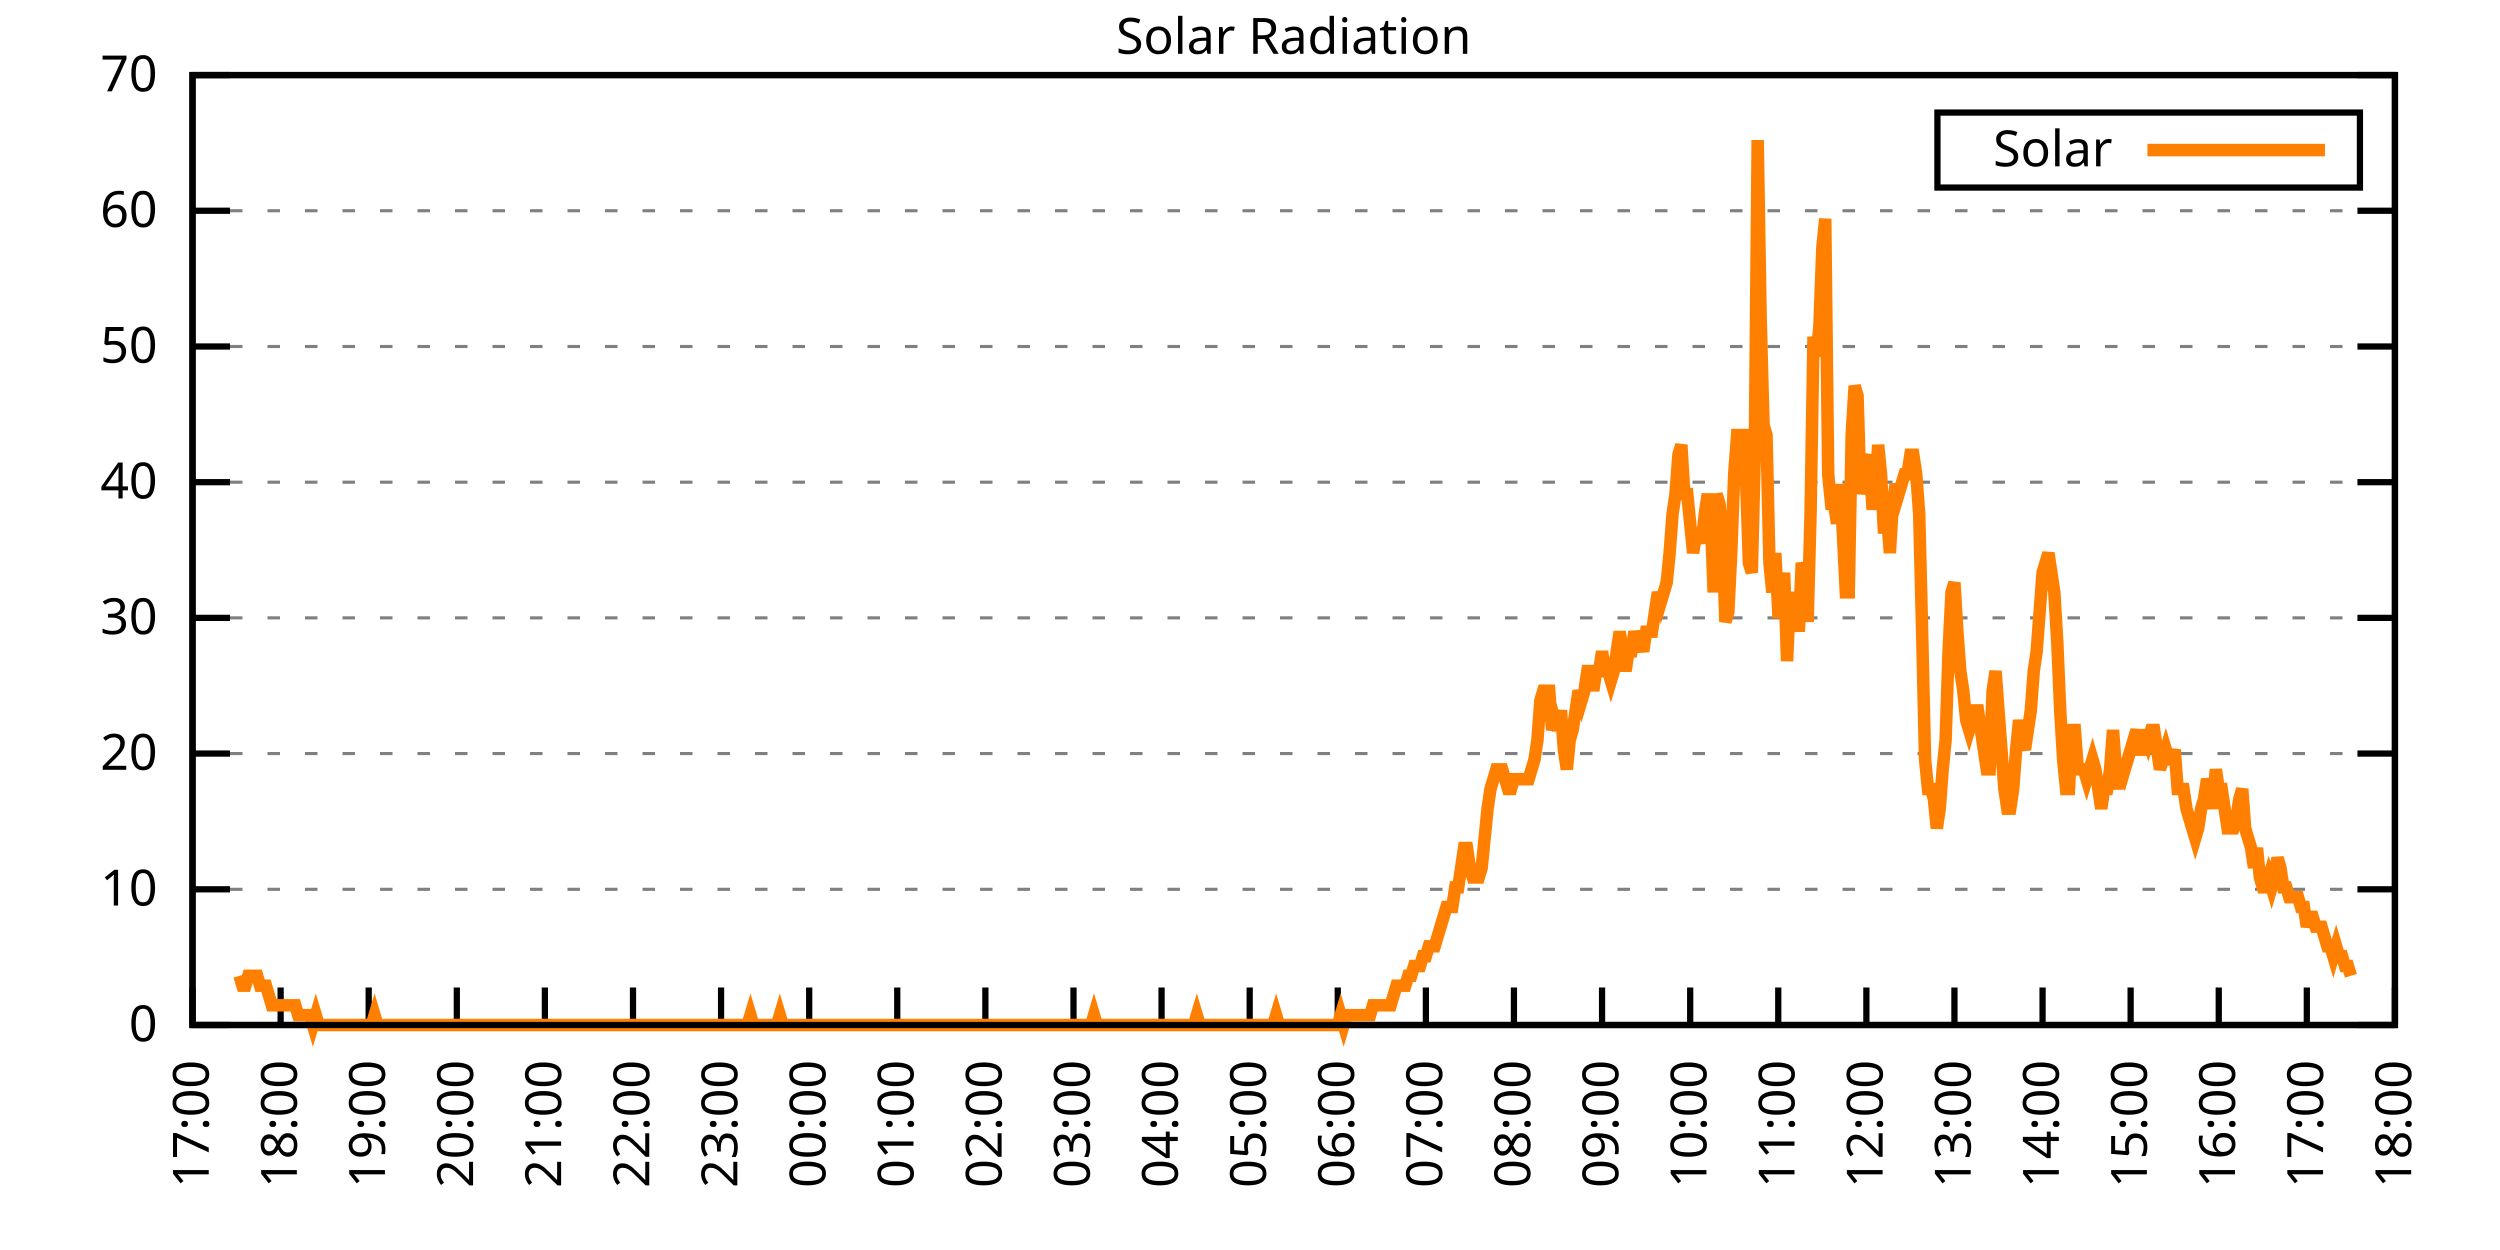
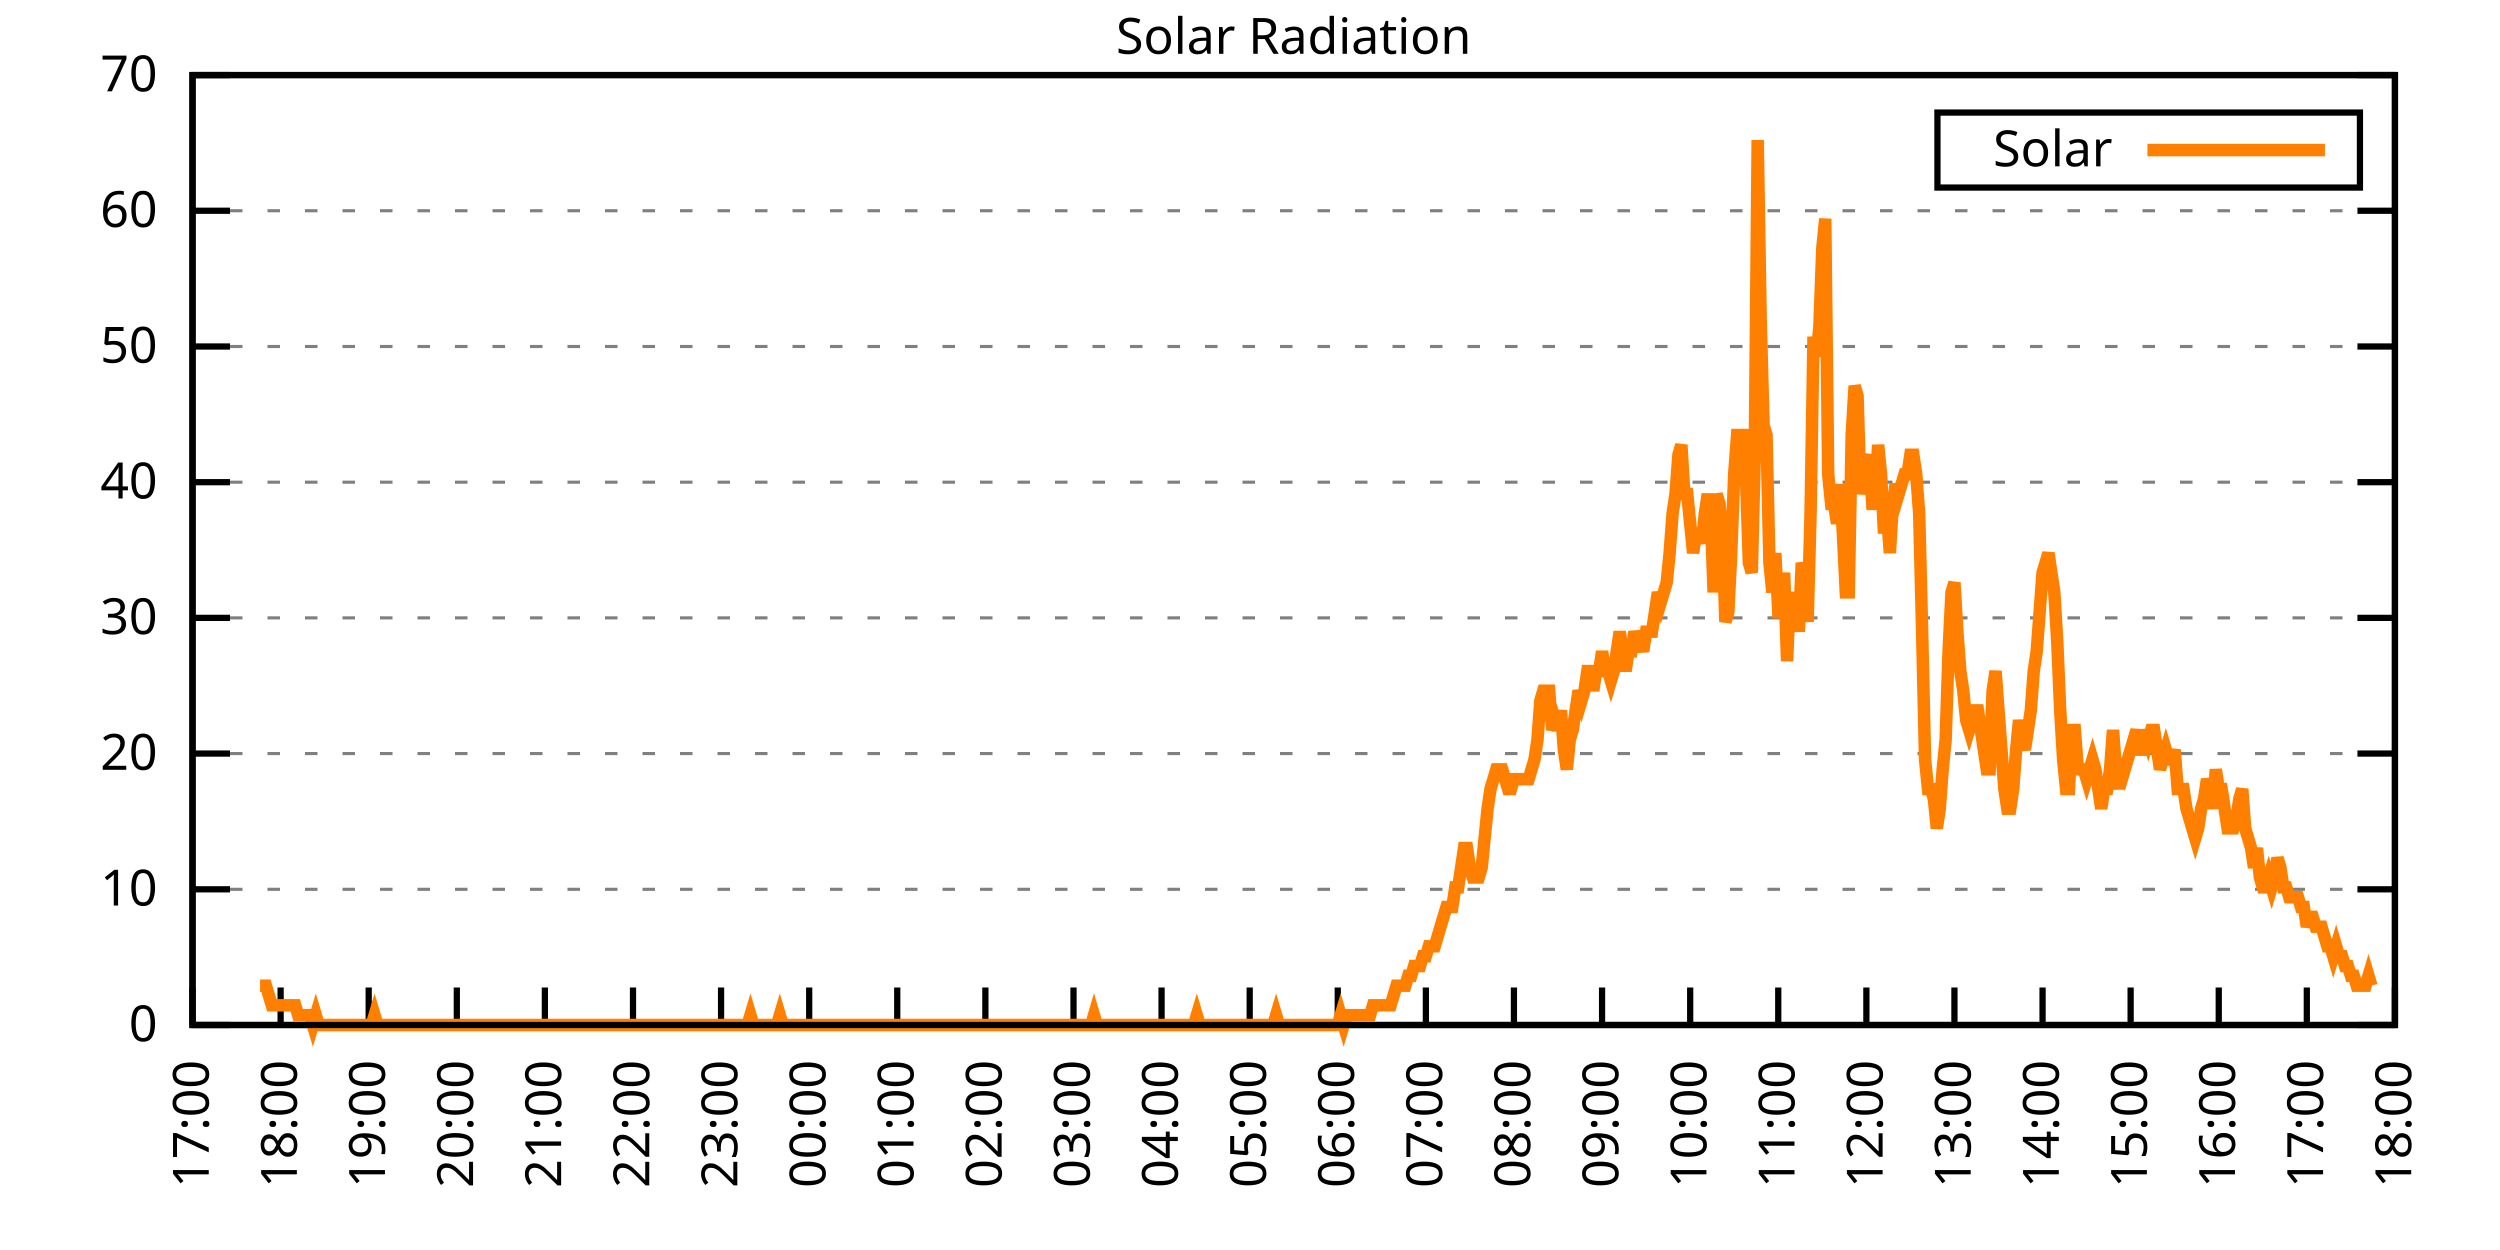
<svg xmlns="http://www.w3.org/2000/svg" xmlns:xlink="http://www.w3.org/1999/xlink" width="400" height="200" viewBox="0 0 400 200">
  <g id="gnuplot_canvas">
    <rect x="0" y="0" width="400" height="200" fill="none" />
    <defs>
      <circle id="gpDot" r="0.5" stroke-width="0.5" stroke="currentColor" />
      <path id="gpPt0" stroke-width="0.333" stroke="currentColor" d="M-1,0 h2 M0,-1 v2" />
      <path id="gpPt1" stroke-width="0.333" stroke="currentColor" d="M-1,-1 L1,1 M1,-1 L-1,1" />
      <path id="gpPt2" stroke-width="0.333" stroke="currentColor" d="M-1,0 L1,0 M0,-1 L0,1 M-1,-1 L1,1 M-1,1 L1,-1" />
      <rect id="gpPt3" stroke-width="0.333" stroke="currentColor" x="-1" y="-1" width="2" height="2" />
      <rect id="gpPt4" stroke-width="0.333" stroke="currentColor" fill="currentColor" x="-1" y="-1" width="2" height="2" />
      <circle id="gpPt5" stroke-width="0.333" stroke="currentColor" cx="0" cy="0" r="1" />
      <use xlink:href="#gpPt5" id="gpPt6" fill="currentColor" stroke="none" />
      <path id="gpPt7" stroke-width="0.333" stroke="currentColor" d="M0,-1.33 L-1.33,0.67 L1.33,0.67 z" />
      <use xlink:href="#gpPt7" id="gpPt8" fill="currentColor" stroke="none" />
      <use xlink:href="#gpPt7" id="gpPt9" stroke="currentColor" transform="rotate(180)" />
      <use xlink:href="#gpPt9" id="gpPt10" fill="currentColor" stroke="none" />
      <use xlink:href="#gpPt3" id="gpPt11" stroke="currentColor" transform="rotate(45)" />
      <use xlink:href="#gpPt11" id="gpPt12" fill="currentColor" stroke="none" />
      <path id="gpPt13" stroke-width="0.333" stroke="currentColor" d="M0,1.330 L1.265,0.411 L0.782,-1.067 L-0.782,-1.076 L-1.265,0.411 z" />
      <use xlink:href="#gpPt13" id="gpPt14" fill="currentColor" stroke="none" />
      <filter id="textbox" filterUnits="objectBoundingBox" x="0" y="0" height="1" width="1">
        <feFlood flood-color="white" flood-opacity="1" result="bgnd" />
        <feComposite in="SourceGraphic" in2="bgnd" operator="atop" />
      </filter>
      <filter id="greybox" filterUnits="objectBoundingBox" x="0" y="0" height="1" width="1">
        <feFlood flood-color="lightgrey" flood-opacity="1" result="grey" />
        <feComposite in="SourceGraphic" in2="grey" operator="atop" />
      </filter>
    </defs>
    <g fill="none" color="white" stroke="currentColor" stroke-width="1.00" stroke-linecap="butt" stroke-linejoin="miter">
</g>
    <g fill="none" color="black" stroke="currentColor" stroke-width="1.00" stroke-linecap="butt" stroke-linejoin="miter">
      <g stroke="none" shape-rendering="crispEdges">
        <polygon fill="rgb(255, 255, 255)" points="30.80,164.00 383.18,164.00 383.18,12.02 30.80,12.02 " />
      </g>
    </g>
    <g fill="none" color="black" stroke="currentColor" stroke-width="1.00" stroke-linecap="butt" stroke-linejoin="miter">
</g>
    <g fill="none" color="black" stroke="black" stroke-width="0.50" stroke-linecap="butt" stroke-linejoin="miter">
</g>
    <g fill="none" color="gray" stroke="currentColor" stroke-width="0.50" stroke-linecap="butt" stroke-linejoin="miter">
      <path stroke="gray" stroke-dasharray="2,4" class="gridline" d="M30.80,164.00 L383.19,164.00  " />
    </g>
    <g fill="none" color="gray" stroke="gray" stroke-width="1.00" stroke-linecap="butt" stroke-linejoin="miter">
</g>
    <g fill="none" color="black" stroke="currentColor" stroke-width="1.00" stroke-linecap="butt" stroke-linejoin="miter">
      <path stroke="black" d="M30.80,164.00 L36.80,164.00 M383.19,164.00 L377.19,164.00  " />
      <g transform="translate(25.20,166.60)" stroke="none" fill="black" font-family="Sans" font-size="8.00" text-anchor="end">
        <text>
          <tspan font-family="Sans"> 0</tspan>
        </text>
      </g>
    </g>
    <g fill="none" color="black" stroke="currentColor" stroke-width="1.00" stroke-linecap="butt" stroke-linejoin="miter">
</g>
    <g fill="none" color="black" stroke="black" stroke-width="0.50" stroke-linecap="butt" stroke-linejoin="miter">
</g>
    <g fill="none" color="gray" stroke="currentColor" stroke-width="0.50" stroke-linecap="butt" stroke-linejoin="miter">
      <path stroke="gray" stroke-dasharray="2,4" class="gridline" d="M30.80,142.29 L383.19,142.29  " />
    </g>
    <g fill="none" color="gray" stroke="gray" stroke-width="1.00" stroke-linecap="butt" stroke-linejoin="miter">
</g>
    <g fill="none" color="black" stroke="currentColor" stroke-width="1.00" stroke-linecap="butt" stroke-linejoin="miter">
      <path stroke="black" d="M30.80,142.29 L36.80,142.29 M383.19,142.29 L377.19,142.29  " />
      <g transform="translate(25.20,144.89)" stroke="none" fill="black" font-family="Sans" font-size="8.00" text-anchor="end">
        <text>
          <tspan font-family="Sans"> 10</tspan>
        </text>
      </g>
    </g>
    <g fill="none" color="black" stroke="currentColor" stroke-width="1.00" stroke-linecap="butt" stroke-linejoin="miter">
</g>
    <g fill="none" color="black" stroke="black" stroke-width="0.50" stroke-linecap="butt" stroke-linejoin="miter">
</g>
    <g fill="none" color="gray" stroke="currentColor" stroke-width="0.50" stroke-linecap="butt" stroke-linejoin="miter">
      <path stroke="gray" stroke-dasharray="2,4" class="gridline" d="M30.80,120.57 L383.19,120.57  " />
    </g>
    <g fill="none" color="gray" stroke="gray" stroke-width="1.00" stroke-linecap="butt" stroke-linejoin="miter">
</g>
    <g fill="none" color="black" stroke="currentColor" stroke-width="1.00" stroke-linecap="butt" stroke-linejoin="miter">
      <path stroke="black" d="M30.80,120.57 L36.80,120.57 M383.19,120.57 L377.19,120.57  " />
      <g transform="translate(25.20,123.17)" stroke="none" fill="black" font-family="Sans" font-size="8.00" text-anchor="end">
        <text>
          <tspan font-family="Sans"> 20</tspan>
        </text>
      </g>
    </g>
    <g fill="none" color="black" stroke="currentColor" stroke-width="1.00" stroke-linecap="butt" stroke-linejoin="miter">
</g>
    <g fill="none" color="black" stroke="black" stroke-width="0.50" stroke-linecap="butt" stroke-linejoin="miter">
</g>
    <g fill="none" color="gray" stroke="currentColor" stroke-width="0.50" stroke-linecap="butt" stroke-linejoin="miter">
      <path stroke="gray" stroke-dasharray="2,4" class="gridline" d="M30.80,98.86 L383.19,98.86  " />
    </g>
    <g fill="none" color="gray" stroke="gray" stroke-width="1.00" stroke-linecap="butt" stroke-linejoin="miter">
</g>
    <g fill="none" color="black" stroke="currentColor" stroke-width="1.00" stroke-linecap="butt" stroke-linejoin="miter">
      <path stroke="black" d="M30.80,98.86 L36.80,98.86 M383.19,98.86 L377.19,98.86  " />
      <g transform="translate(25.20,101.46)" stroke="none" fill="black" font-family="Sans" font-size="8.00" text-anchor="end">
        <text>
          <tspan font-family="Sans"> 30</tspan>
        </text>
      </g>
    </g>
    <g fill="none" color="black" stroke="currentColor" stroke-width="1.00" stroke-linecap="butt" stroke-linejoin="miter">
</g>
    <g fill="none" color="black" stroke="black" stroke-width="0.50" stroke-linecap="butt" stroke-linejoin="miter">
</g>
    <g fill="none" color="gray" stroke="currentColor" stroke-width="0.50" stroke-linecap="butt" stroke-linejoin="miter">
      <path stroke="gray" stroke-dasharray="2,4" class="gridline" d="M30.80,77.15 L383.19,77.15  " />
    </g>
    <g fill="none" color="gray" stroke="gray" stroke-width="1.00" stroke-linecap="butt" stroke-linejoin="miter">
</g>
    <g fill="none" color="black" stroke="currentColor" stroke-width="1.00" stroke-linecap="butt" stroke-linejoin="miter">
      <path stroke="black" d="M30.80,77.15 L36.80,77.15 M383.19,77.15 L377.19,77.15  " />
      <g transform="translate(25.20,79.75)" stroke="none" fill="black" font-family="Sans" font-size="8.00" text-anchor="end">
        <text>
          <tspan font-family="Sans"> 40</tspan>
        </text>
      </g>
    </g>
    <g fill="none" color="black" stroke="currentColor" stroke-width="1.00" stroke-linecap="butt" stroke-linejoin="miter">
</g>
    <g fill="none" color="black" stroke="black" stroke-width="0.50" stroke-linecap="butt" stroke-linejoin="miter">
</g>
    <g fill="none" color="gray" stroke="currentColor" stroke-width="0.50" stroke-linecap="butt" stroke-linejoin="miter">
      <path stroke="gray" stroke-dasharray="2,4" class="gridline" d="M30.80,55.44 L383.19,55.44  " />
    </g>
    <g fill="none" color="gray" stroke="gray" stroke-width="1.00" stroke-linecap="butt" stroke-linejoin="miter">
</g>
    <g fill="none" color="black" stroke="currentColor" stroke-width="1.00" stroke-linecap="butt" stroke-linejoin="miter">
      <path stroke="black" d="M30.80,55.44 L36.80,55.44 M383.19,55.44 L377.19,55.44  " />
      <g transform="translate(25.20,58.04)" stroke="none" fill="black" font-family="Sans" font-size="8.00" text-anchor="end">
        <text>
          <tspan font-family="Sans"> 50</tspan>
        </text>
      </g>
    </g>
    <g fill="none" color="black" stroke="currentColor" stroke-width="1.00" stroke-linecap="butt" stroke-linejoin="miter">
</g>
    <g fill="none" color="black" stroke="black" stroke-width="0.50" stroke-linecap="butt" stroke-linejoin="miter">
</g>
    <g fill="none" color="gray" stroke="currentColor" stroke-width="0.50" stroke-linecap="butt" stroke-linejoin="miter">
      <path stroke="gray" stroke-dasharray="2,4" class="gridline" d="M30.80,33.72 L383.19,33.72  " />
    </g>
    <g fill="none" color="gray" stroke="gray" stroke-width="1.00" stroke-linecap="butt" stroke-linejoin="miter">
</g>
    <g fill="none" color="black" stroke="currentColor" stroke-width="1.00" stroke-linecap="butt" stroke-linejoin="miter">
      <path stroke="black" d="M30.80,33.72 L36.80,33.72 M383.19,33.72 L377.19,33.72  " />
      <g transform="translate(25.20,36.32)" stroke="none" fill="black" font-family="Sans" font-size="8.00" text-anchor="end">
        <text>
          <tspan font-family="Sans"> 60</tspan>
        </text>
      </g>
    </g>
    <g fill="none" color="black" stroke="currentColor" stroke-width="1.00" stroke-linecap="butt" stroke-linejoin="miter">
</g>
    <g fill="none" color="black" stroke="black" stroke-width="0.50" stroke-linecap="butt" stroke-linejoin="miter">
</g>
    <g fill="none" color="gray" stroke="currentColor" stroke-width="0.50" stroke-linecap="butt" stroke-linejoin="miter">
      <path stroke="gray" stroke-dasharray="2,4" class="gridline" d="M30.80,12.01 L383.19,12.01  " />
    </g>
    <g fill="none" color="gray" stroke="gray" stroke-width="1.00" stroke-linecap="butt" stroke-linejoin="miter">
</g>
    <g fill="none" color="black" stroke="currentColor" stroke-width="1.00" stroke-linecap="butt" stroke-linejoin="miter">
      <path stroke="black" d="M30.80,12.01 L36.80,12.01 M383.19,12.01 L377.19,12.01  " />
      <g transform="translate(25.20,14.61)" stroke="none" fill="black" font-family="Sans" font-size="8.00" text-anchor="end">
        <text>
          <tspan font-family="Sans"> 70</tspan>
        </text>
      </g>
    </g>
    <g fill="none" color="black" stroke="currentColor" stroke-width="1.00" stroke-linecap="butt" stroke-linejoin="miter">
      <path stroke="black" d="M30.80,164.00 L30.80,158.00  " />
      <g transform="translate(33.40,169.60) rotate(270.00)" stroke="none" fill="black" font-family="Sans" font-size="8.00" text-anchor="end">
        <text>
          <tspan font-family="Sans">17:00</tspan>
        </text>
      </g>
    </g>
    <g fill="none" color="black" stroke="currentColor" stroke-width="1.00" stroke-linecap="butt" stroke-linejoin="miter">
      <path stroke="black" d="M44.90,164.00 L44.90,158.00  " />
      <g transform="translate(47.50,169.60) rotate(270.00)" stroke="none" fill="black" font-family="Sans" font-size="8.00" text-anchor="end">
        <text>
          <tspan font-family="Sans">18:00</tspan>
        </text>
      </g>
    </g>
    <g fill="none" color="black" stroke="currentColor" stroke-width="1.00" stroke-linecap="butt" stroke-linejoin="miter">
      <path stroke="black" d="M58.99,164.00 L58.99,158.00  " />
      <g transform="translate(61.59,169.60) rotate(270.00)" stroke="none" fill="black" font-family="Sans" font-size="8.00" text-anchor="end">
        <text>
          <tspan font-family="Sans">19:00</tspan>
        </text>
      </g>
    </g>
    <g fill="none" color="black" stroke="currentColor" stroke-width="1.00" stroke-linecap="butt" stroke-linejoin="miter">
      <path stroke="black" d="M73.09,164.00 L73.09,158.00  " />
      <g transform="translate(75.69,169.60) rotate(270.00)" stroke="none" fill="black" font-family="Sans" font-size="8.00" text-anchor="end">
        <text>
          <tspan font-family="Sans">20:00</tspan>
        </text>
      </g>
    </g>
    <g fill="none" color="black" stroke="currentColor" stroke-width="1.00" stroke-linecap="butt" stroke-linejoin="miter">
      <path stroke="black" d="M87.18,164.00 L87.18,158.00  " />
      <g transform="translate(89.78,169.60) rotate(270.00)" stroke="none" fill="black" font-family="Sans" font-size="8.00" text-anchor="end">
        <text>
          <tspan font-family="Sans">21:00</tspan>
        </text>
      </g>
    </g>
    <g fill="none" color="black" stroke="currentColor" stroke-width="1.00" stroke-linecap="butt" stroke-linejoin="miter">
      <path stroke="black" d="M101.28,164.00 L101.28,158.00  " />
      <g transform="translate(103.88,169.60) rotate(270.00)" stroke="none" fill="black" font-family="Sans" font-size="8.00" text-anchor="end">
        <text>
          <tspan font-family="Sans">22:00</tspan>
        </text>
      </g>
    </g>
    <g fill="none" color="black" stroke="currentColor" stroke-width="1.00" stroke-linecap="butt" stroke-linejoin="miter">
      <path stroke="black" d="M115.37,164.00 L115.37,158.00  " />
      <g transform="translate(117.97,169.60) rotate(270.00)" stroke="none" fill="black" font-family="Sans" font-size="8.00" text-anchor="end">
        <text>
          <tspan font-family="Sans">23:00</tspan>
        </text>
      </g>
    </g>
    <g fill="none" color="black" stroke="currentColor" stroke-width="1.00" stroke-linecap="butt" stroke-linejoin="miter">
      <path stroke="black" d="M129.47,164.00 L129.47,158.00  " />
      <g transform="translate(132.07,169.60) rotate(270.00)" stroke="none" fill="black" font-family="Sans" font-size="8.00" text-anchor="end">
        <text>
          <tspan font-family="Sans">00:00</tspan>
        </text>
      </g>
    </g>
    <g fill="none" color="black" stroke="currentColor" stroke-width="1.00" stroke-linecap="butt" stroke-linejoin="miter">
      <path stroke="black" d="M143.56,164.00 L143.56,158.00  " />
      <g transform="translate(146.16,169.60) rotate(270.00)" stroke="none" fill="black" font-family="Sans" font-size="8.00" text-anchor="end">
        <text>
          <tspan font-family="Sans">01:00</tspan>
        </text>
      </g>
    </g>
    <g fill="none" color="black" stroke="currentColor" stroke-width="1.00" stroke-linecap="butt" stroke-linejoin="miter">
      <path stroke="black" d="M157.66,164.00 L157.66,158.00  " />
      <g transform="translate(160.26,169.60) rotate(270.00)" stroke="none" fill="black" font-family="Sans" font-size="8.00" text-anchor="end">
        <text>
          <tspan font-family="Sans">02:00</tspan>
        </text>
      </g>
    </g>
    <g fill="none" color="black" stroke="currentColor" stroke-width="1.00" stroke-linecap="butt" stroke-linejoin="miter">
      <path stroke="black" d="M171.76,164.00 L171.76,158.00  " />
      <g transform="translate(174.36,169.60) rotate(270.00)" stroke="none" fill="black" font-family="Sans" font-size="8.00" text-anchor="end">
        <text>
          <tspan font-family="Sans">03:00</tspan>
        </text>
      </g>
    </g>
    <g fill="none" color="black" stroke="currentColor" stroke-width="1.00" stroke-linecap="butt" stroke-linejoin="miter">
      <path stroke="black" d="M185.85,164.00 L185.85,158.00  " />
      <g transform="translate(188.45,169.60) rotate(270.00)" stroke="none" fill="black" font-family="Sans" font-size="8.00" text-anchor="end">
        <text>
          <tspan font-family="Sans">04:00</tspan>
        </text>
      </g>
    </g>
    <g fill="none" color="black" stroke="currentColor" stroke-width="1.00" stroke-linecap="butt" stroke-linejoin="miter">
      <path stroke="black" d="M199.95,164.00 L199.95,158.00  " />
      <g transform="translate(202.55,169.60) rotate(270.00)" stroke="none" fill="black" font-family="Sans" font-size="8.00" text-anchor="end">
        <text>
          <tspan font-family="Sans">05:00</tspan>
        </text>
      </g>
    </g>
    <g fill="none" color="black" stroke="currentColor" stroke-width="1.00" stroke-linecap="butt" stroke-linejoin="miter">
      <path stroke="black" d="M214.04,164.00 L214.04,158.00  " />
      <g transform="translate(216.64,169.60) rotate(270.00)" stroke="none" fill="black" font-family="Sans" font-size="8.00" text-anchor="end">
        <text>
          <tspan font-family="Sans">06:00</tspan>
        </text>
      </g>
    </g>
    <g fill="none" color="black" stroke="currentColor" stroke-width="1.00" stroke-linecap="butt" stroke-linejoin="miter">
      <path stroke="black" d="M228.14,164.00 L228.14,158.00  " />
      <g transform="translate(230.74,169.60) rotate(270.00)" stroke="none" fill="black" font-family="Sans" font-size="8.00" text-anchor="end">
        <text>
          <tspan font-family="Sans">07:00</tspan>
        </text>
      </g>
    </g>
    <g fill="none" color="black" stroke="currentColor" stroke-width="1.00" stroke-linecap="butt" stroke-linejoin="miter">
      <path stroke="black" d="M242.23,164.00 L242.23,158.00  " />
      <g transform="translate(244.83,169.60) rotate(270.00)" stroke="none" fill="black" font-family="Sans" font-size="8.00" text-anchor="end">
        <text>
          <tspan font-family="Sans">08:00</tspan>
        </text>
      </g>
    </g>
    <g fill="none" color="black" stroke="currentColor" stroke-width="1.00" stroke-linecap="butt" stroke-linejoin="miter">
      <path stroke="black" d="M256.33,164.00 L256.33,158.00  " />
      <g transform="translate(258.93,169.60) rotate(270.00)" stroke="none" fill="black" font-family="Sans" font-size="8.00" text-anchor="end">
        <text>
          <tspan font-family="Sans">09:00</tspan>
        </text>
      </g>
    </g>
    <g fill="none" color="black" stroke="currentColor" stroke-width="1.00" stroke-linecap="butt" stroke-linejoin="miter">
      <path stroke="black" d="M270.43,164.00 L270.43,158.00  " />
      <g transform="translate(273.03,169.60) rotate(270.00)" stroke="none" fill="black" font-family="Sans" font-size="8.00" text-anchor="end">
        <text>
          <tspan font-family="Sans">10:00</tspan>
        </text>
      </g>
    </g>
    <g fill="none" color="black" stroke="currentColor" stroke-width="1.00" stroke-linecap="butt" stroke-linejoin="miter">
      <path stroke="black" d="M284.52,164.00 L284.52,158.00  " />
      <g transform="translate(287.12,169.60) rotate(270.00)" stroke="none" fill="black" font-family="Sans" font-size="8.00" text-anchor="end">
        <text>
          <tspan font-family="Sans">11:00</tspan>
        </text>
      </g>
    </g>
    <g fill="none" color="black" stroke="currentColor" stroke-width="1.00" stroke-linecap="butt" stroke-linejoin="miter">
      <path stroke="black" d="M298.62,164.00 L298.62,158.00  " />
      <g transform="translate(301.22,169.60) rotate(270.00)" stroke="none" fill="black" font-family="Sans" font-size="8.00" text-anchor="end">
        <text>
          <tspan font-family="Sans">12:00</tspan>
        </text>
      </g>
    </g>
    <g fill="none" color="black" stroke="currentColor" stroke-width="1.00" stroke-linecap="butt" stroke-linejoin="miter">
      <path stroke="black" d="M312.71,164.00 L312.71,158.00  " />
      <g transform="translate(315.31,169.60) rotate(270.00)" stroke="none" fill="black" font-family="Sans" font-size="8.00" text-anchor="end">
        <text>
          <tspan font-family="Sans">13:00</tspan>
        </text>
      </g>
    </g>
    <g fill="none" color="black" stroke="currentColor" stroke-width="1.00" stroke-linecap="butt" stroke-linejoin="miter">
      <path stroke="black" d="M326.81,164.00 L326.81,158.00  " />
      <g transform="translate(329.41,169.60) rotate(270.00)" stroke="none" fill="black" font-family="Sans" font-size="8.00" text-anchor="end">
        <text>
          <tspan font-family="Sans">14:00</tspan>
        </text>
      </g>
    </g>
    <g fill="none" color="black" stroke="currentColor" stroke-width="1.00" stroke-linecap="butt" stroke-linejoin="miter">
      <path stroke="black" d="M340.90,164.00 L340.90,158.00  " />
      <g transform="translate(343.50,169.60) rotate(270.00)" stroke="none" fill="black" font-family="Sans" font-size="8.00" text-anchor="end">
        <text>
          <tspan font-family="Sans">15:00</tspan>
        </text>
      </g>
    </g>
    <g fill="none" color="black" stroke="currentColor" stroke-width="1.00" stroke-linecap="butt" stroke-linejoin="miter">
      <path stroke="black" d="M355.00,164.00 L355.00,158.00  " />
      <g transform="translate(357.60,169.60) rotate(270.00)" stroke="none" fill="black" font-family="Sans" font-size="8.00" text-anchor="end">
        <text>
          <tspan font-family="Sans">16:00</tspan>
        </text>
      </g>
    </g>
    <g fill="none" color="black" stroke="currentColor" stroke-width="1.00" stroke-linecap="butt" stroke-linejoin="miter">
      <path stroke="black" d="M369.09,164.00 L369.09,158.00  " />
      <g transform="translate(371.69,169.60) rotate(270.00)" stroke="none" fill="black" font-family="Sans" font-size="8.00" text-anchor="end">
        <text>
          <tspan font-family="Sans">17:00</tspan>
        </text>
      </g>
    </g>
    <g fill="none" color="black" stroke="currentColor" stroke-width="1.00" stroke-linecap="butt" stroke-linejoin="miter">
      <path stroke="black" d="M383.19,164.00 L383.19,158.00  " />
      <g transform="translate(385.79,169.60) rotate(270.00)" stroke="none" fill="black" font-family="Sans" font-size="8.00" text-anchor="end">
        <text>
          <tspan font-family="Sans">18:00</tspan>
        </text>
      </g>
    </g>
    <g fill="none" color="black" stroke="currentColor" stroke-width="1.00" stroke-linecap="butt" stroke-linejoin="miter">
</g>
    <g fill="none" color="black" stroke="currentColor" stroke-width="1.00" stroke-linecap="butt" stroke-linejoin="miter">
      <path stroke="black" d="M30.80,12.01 L30.80,164.00 L383.19,164.00 L383.19,12.01 L30.80,12.01 Z  " />
    </g>
    <g fill="none" color="black" stroke="currentColor" stroke-width="1.00" stroke-linecap="butt" stroke-linejoin="miter">
</g>
    <g fill="none" color="black" stroke="currentColor" stroke-width="1.00" stroke-linecap="butt" stroke-linejoin="miter">
      <path stroke="black" d="M309.99,30.01 L309.99,18.01 L377.59,18.01 L377.59,30.01 L309.99,30.01 Z  " />
    </g>
    <g id="Solar_Radiation_plot_1">
      <g fill="none" color="white" stroke="black" stroke-width="2.00" stroke-linecap="butt" stroke-linejoin="miter">
</g>
      <g fill="none" color="black" stroke="currentColor" stroke-width="2.00" stroke-linecap="butt" stroke-linejoin="miter">
        <g transform="translate(337.99,26.61)" stroke="none" fill="black" font-family="Sans" font-size="8.00" text-anchor="end">
          <text>
            <tspan font-family="Sans">Solar</tspan>
          </text>
        </g>
      </g>
      <g fill="none" color="black" stroke="currentColor" stroke-width="2.00" stroke-linecap="butt" stroke-linejoin="miter">
-         <path stroke="rgb(255, 127,   0)" d="M343.59,24.01 L371.99,24.01 M38.32,156.13 L38.79,157.71 L39.26,157.71 L39.73,156.13 L40.20,156.13 L40.67,156.13   L41.14,156.13 L41.61,157.71 L42.08,157.71 L42.55,157.71 L43.02,159.28 L43.49,160.85 L43.96,160.85 L44.43,160.85   L44.90,160.85 L45.37,160.85 L45.84,160.85 L46.31,160.85 L46.78,160.85 L47.24,160.85 L47.71,162.43 L48.18,162.43   L48.65,162.43 L49.12,162.43 L49.59,162.43 L50.06,164.00 L50.53,162.43 L51.00,164.00 L51.47,164.00 L51.94,164.00   L52.41,164.00 L52.88,164.00 L53.35,164.00 L53.82,164.00 L54.29,164.00 L54.76,164.00 L55.23,164.00 L55.70,164.00   L56.17,164.00 L56.64,164.00 L57.11,164.00 L57.58,164.00 L58.05,164.00 L58.52,164.00 L58.99,164.00 L59.46,164.00   L59.93,162.43 L60.40,164.00 L60.87,164.00 L61.34,164.00 L61.81,164.00 L62.28,164.00 L62.75,164.00 L63.22,164.00   L63.69,164.00 L64.16,164.00 L64.63,164.00 L65.10,164.00 L65.57,164.00 L66.04,164.00 L66.51,164.00 L66.98,164.00   L67.45,164.00 L67.92,164.00 L68.39,164.00 L68.86,164.00 L69.33,164.00 L69.80,164.00 L70.27,164.00 L70.74,164.00   L71.21,164.00 L71.68,164.00 L72.15,164.00 L72.62,164.00 L73.09,164.00 L73.56,164.00 L74.03,164.00 L74.50,164.00   L74.97,164.00 L75.44,164.00 L75.91,164.00 L76.38,164.00 L76.85,164.00 L77.32,164.00 L77.79,164.00 L78.26,164.00   L78.73,164.00 L79.19,164.00 L79.66,164.00 L80.13,164.00 L80.60,164.00 L81.07,164.00 L81.54,164.00 L82.01,164.00   L82.48,164.00 L82.95,164.00 L83.42,164.00 L83.89,164.00 L84.36,164.00 L84.83,164.00 L85.30,164.00 L85.77,164.00   L86.24,164.00 L86.71,164.00 L87.18,164.00 L87.65,164.00 L88.12,164.00 L88.59,164.00 L89.06,164.00 L89.53,164.00   L90.00,164.00 L90.47,164.00 L90.94,164.00 L91.41,164.00 L91.88,164.00 L92.35,164.00 L92.82,164.00 L93.29,164.00   L93.76,164.00 L94.23,164.00 L94.70,164.00 L95.17,164.00 L95.64,164.00 L96.11,164.00 L96.58,164.00 L97.05,164.00   L97.52,164.00 L97.99,164.00 L98.46,164.00 L98.93,164.00 L99.40,164.00 L99.87,164.00 L100.34,164.00 L100.81,164.00   L101.28,164.00 L101.75,164.00 L102.22,164.00 L102.69,164.00 L103.16,164.00 L103.63,164.00 L104.10,164.00 L104.57,164.00   L105.04,164.00 L105.51,164.00 L105.98,164.00 L106.45,164.00 L106.92,164.00 L107.39,164.00 L107.86,164.00 L108.33,164.00   L108.80,164.00 L109.27,164.00 L109.74,164.00 L110.21,164.00 L110.68,164.00 L111.14,164.00 L111.61,164.00 L112.08,164.00   L112.55,164.00 L113.02,164.00 L113.49,164.00 L113.96,164.00 L114.43,164.00 L114.90,164.00 L115.37,164.00 L115.84,164.00   L116.31,164.00 L116.78,164.00 L117.25,164.00 L117.72,164.00 L118.19,164.00 L118.66,164.00 L119.13,164.00 L119.60,164.00   L120.07,162.43 L120.54,164.00 L121.01,164.00 L121.48,164.00 L121.95,164.00 L122.42,164.00 L122.89,164.00 L123.36,164.00   L123.83,164.00 L124.30,164.00 L124.77,162.43 L125.24,164.00 L125.71,164.00 L126.18,164.00 L126.65,164.00 L127.12,164.00   L127.59,164.00 L128.06,164.00 L128.53,164.00 L129.00,164.00 L129.47,164.00 L129.94,164.00 L130.41,164.00 L130.88,164.00   L131.35,164.00 L131.82,164.00 L132.29,164.00 L132.76,164.00 L133.23,164.00 L133.70,164.00 L134.17,164.00 L134.64,164.00   L135.11,164.00 L135.58,164.00 L136.05,164.00 L136.52,164.00 L136.99,164.00 L137.46,164.00 L137.93,164.00 L138.40,164.00   L138.87,164.00 L139.34,164.00 L139.81,164.00 L140.28,164.00 L140.75,164.00 L141.22,164.00 L141.69,164.00 L142.16,164.00   L142.63,164.00 L143.09,164.00 L143.56,164.00 L144.03,164.00 L144.50,164.00 L144.97,164.00 L145.44,164.00 L145.91,164.00   L146.38,164.00 L146.85,164.00 L147.32,164.00 L147.79,164.00 L148.26,164.00 L148.73,164.00 L149.20,164.00 L149.67,164.00   L150.14,164.00 L150.61,164.00 L151.08,164.00 L151.55,164.00 L152.02,164.00 L152.49,164.00 L152.96,164.00 L153.43,164.00   L153.90,164.00 L154.37,164.00 L154.84,164.00 L155.31,164.00 L155.78,164.00 L156.25,164.00 L156.72,164.00 L157.19,164.00   L157.66,164.00 L158.13,164.00 L158.60,164.00 L159.07,164.00 L159.54,164.00 L160.01,164.00 L160.48,164.00 L160.95,164.00   L161.42,164.00 L161.89,164.00 L162.36,164.00 L162.83,164.00 L163.30,164.00 L163.77,164.00 L164.24,164.00 L164.71,164.00   L165.18,164.00 L165.65,164.00 L166.12,164.00 L166.59,164.00 L167.06,164.00 L167.53,164.00 L168.00,164.00 L168.47,164.00   L168.94,164.00 L169.41,164.00 L169.88,164.00 L170.35,164.00 L170.82,164.00 L171.29,164.00 L171.76,164.00 L172.23,164.00   L172.70,164.00 L173.17,164.00 L173.64,164.00 L174.11,164.00 L174.58,164.00 L175.04,162.43 L175.51,164.00 L175.98,164.00   L176.45,164.00 L176.92,164.00 L177.39,164.00 L177.86,164.00 L178.33,164.00 L178.80,164.00 L179.27,164.00 L179.74,164.00   L180.21,164.00 L180.68,164.00 L181.15,164.00 L181.62,164.00 L182.09,164.00 L182.56,164.00 L183.03,164.00 L183.50,164.00   L183.97,164.00 L184.44,164.00 L184.91,164.00 L185.38,164.00 L185.85,164.00 L186.32,164.00 L186.79,164.00 L187.26,164.00   L187.73,164.00 L188.20,164.00 L188.67,164.00 L189.14,164.00 L189.61,164.00 L190.08,164.00 L190.55,164.00 L191.02,164.00   L191.49,162.43 L191.96,164.00 L192.43,164.00 L192.90,164.00 L193.37,164.00 L193.84,164.00 L194.31,164.00 L194.78,164.00   L195.25,164.00 L195.72,164.00 L196.19,164.00 L196.66,164.00 L197.13,164.00 L197.60,164.00 L198.07,164.00 L198.54,164.00   L199.01,164.00 L199.48,164.00 L199.95,164.00 L200.42,164.00 L200.89,164.00 L201.36,164.00 L201.83,164.00 L202.30,164.00   L202.77,164.00 L203.24,164.00 L203.71,164.00 L204.18,162.43 L204.65,164.00 L205.12,164.00 L205.59,164.00 L206.06,164.00   L206.53,164.00 L207.00,164.00 L207.46,164.00 L207.93,164.00 L208.40,164.00 L208.87,164.00 L209.34,164.00 L209.81,164.00   L210.28,164.00 L210.75,164.00 L211.22,164.00 L211.69,164.00 L212.16,164.00 L212.63,164.00 L213.10,164.00 L213.57,164.00   L214.04,164.00 L214.51,162.43 L214.98,164.00 L215.45,162.43 L215.92,162.43 L216.39,162.43 L216.86,162.43 L217.33,162.43   L217.80,162.43 L218.27,162.43 L218.74,162.43 L219.21,162.43 L219.68,160.85 L220.15,160.85 L220.62,160.85 L221.09,160.85   L221.56,160.85 L222.03,160.85 L222.50,160.85 L222.97,159.28 L223.44,157.71 L223.91,157.71 L224.38,157.71 L224.85,157.71   L225.32,156.13 L225.79,156.13 L226.26,154.56 L226.73,154.56 L227.20,154.56 L227.67,152.99 L228.14,152.99 L228.61,151.41   L229.08,151.41 L229.55,151.41 L230.02,149.84 L230.49,148.27 L230.96,146.70 L231.43,145.12 L231.90,145.12 L232.37,145.12   L232.84,141.98 L233.31,141.98 L233.78,138.83 L234.25,135.68 L234.72,135.68 L235.19,138.83 L235.66,140.40 L236.13,140.40   L236.60,140.40 L237.07,138.83 L237.54,134.11 L238.01,129.39 L238.48,126.24 L238.95,124.67 L239.41,123.10 L239.88,123.10   L240.35,123.10 L240.82,124.67 L241.29,126.24 L241.76,126.24 L242.23,124.67 L242.70,124.67 L243.17,124.67 L243.64,124.67   L244.11,124.67 L244.58,124.67 L245.05,123.10 L245.52,121.52 L245.99,118.38 L246.46,112.09 L246.93,110.51 L247.40,110.51   L247.87,110.51 L248.34,116.80 L248.81,115.23 L249.28,116.80 L249.75,113.66 L250.22,119.95 L250.69,123.10 L251.16,118.38   L251.63,116.80 L252.10,113.66 L252.57,110.51 L253.04,112.09 L253.51,110.51 L253.98,107.37 L254.45,107.37 L254.92,110.51   L255.39,107.37 L255.86,107.37 L256.33,104.22 L256.80,107.37 L257.27,107.37 L257.74,108.94 L258.21,107.37 L258.68,104.22   L259.15,101.07 L259.62,104.22 L260.09,107.37 L260.56,104.22 L261.03,104.22 L261.50,101.07 L261.97,102.65 L262.44,102.65   L262.91,104.22 L263.38,101.07 L263.85,101.07 L264.32,101.07 L264.79,97.93 L265.26,94.78 L265.73,96.35 L266.20,94.78   L266.67,93.21 L267.14,88.49 L267.61,82.19 L268.08,79.05 L268.55,72.76 L269.02,71.18 L269.49,79.05 L269.96,79.05   L270.43,83.77 L270.90,88.49 L271.36,85.34 L271.83,85.34 L272.30,86.91 L272.77,82.19 L273.24,79.05 L273.71,82.19   L274.18,94.78 L274.65,79.05 L275.12,80.62 L275.59,85.34 L276.06,99.50 L276.53,97.93 L277.00,88.49 L277.47,75.90   L277.94,69.61 L278.41,69.61 L278.88,69.61 L279.35,75.90 L279.82,90.06 L280.29,91.63 L280.76,72.76 L281.23,22.41   L281.70,50.73 L282.17,68.04 L282.64,69.61 L283.11,90.06 L283.58,94.78 L284.05,88.49 L284.52,97.93 L284.99,97.93   L285.46,91.63 L285.93,105.79 L286.40,94.78 L286.87,97.93 L287.34,94.78 L287.81,101.07 L288.28,90.06 L288.75,91.63   L289.22,99.50 L289.69,82.19 L290.16,53.88 L290.63,57.02 L291.10,52.30 L291.57,39.72 L292.04,35.00 L292.51,75.90   L292.98,80.62 L293.45,80.62 L293.92,83.77 L294.39,77.48 L294.86,85.34 L295.33,94.78 L295.80,94.78 L296.27,69.61   L296.74,61.74 L297.21,63.32 L297.68,79.05 L298.15,75.90 L298.62,74.33 L299.09,72.76 L299.56,80.62 L300.03,80.62   L300.50,71.18 L300.97,75.90 L301.44,85.34 L301.91,82.19 L302.38,88.49 L302.85,80.62 L303.31,77.48 L303.78,79.05   L304.25,77.48 L304.72,75.90 L305.19,75.90 L305.66,72.76 L306.13,72.76 L306.60,75.90 L307.07,82.19 L307.54,101.07   L308.01,121.52 L308.48,126.24 L308.95,126.24 L309.42,127.82 L309.89,132.54 L310.36,129.39 L310.83,123.10 L311.30,118.38   L311.77,104.22 L312.24,94.78 L312.71,93.21 L313.18,101.07 L313.65,107.37 L314.12,110.51 L314.59,115.23 L315.06,116.80   L315.53,115.23 L316.00,113.66 L316.47,113.66 L316.94,116.80 L317.41,119.95 L317.88,123.10 L318.35,123.10 L318.82,110.51   L319.29,107.37 L319.76,113.66 L320.23,119.95 L320.70,126.24 L321.17,129.39 L321.64,129.39 L322.11,126.24 L322.58,119.95   L323.05,115.23 L323.52,118.38 L323.99,119.95 L324.46,116.80 L324.93,113.66 L325.40,107.37 L325.87,104.22 L326.34,97.93   L326.81,91.63 L327.28,90.06 L327.75,88.49 L328.22,91.63 L328.69,94.78 L329.16,102.65 L329.63,113.66 L330.10,121.52   L330.57,126.24 L331.04,126.24 L331.51,116.80 L331.98,116.80 L332.45,123.10 L332.92,123.10 L333.39,123.10 L333.86,124.67   L334.33,123.10 L334.80,121.52 L335.26,123.10 L335.73,126.24 L336.20,129.39 L336.67,126.24 L337.14,126.24 L337.61,123.10   L338.08,116.80 L338.55,123.10 L339.02,126.24 L339.49,121.52 L339.96,123.10 L340.43,121.52 L340.90,119.95 L341.37,118.38   L341.84,116.80 L342.31,119.95 L342.78,119.95 L343.25,116.80 L343.72,118.38 L344.19,116.80 L344.66,116.80 L345.13,119.95   L345.60,123.10 L346.07,121.52 L346.54,119.95 L347.01,121.52 L347.48,121.52 L347.95,119.95 L348.42,126.24 L348.89,126.24   L349.36,126.24 L349.83,129.39 L350.30,130.96 L350.77,132.54 L351.24,134.11 L351.71,132.54 L352.18,129.39 L352.65,127.82   L353.12,124.67 L353.59,126.24 L354.06,129.39 L354.53,123.10 L355.00,126.24 L355.47,126.24 L355.94,129.39 L356.41,132.54   L356.88,132.54 L357.35,132.54 L357.82,130.96 L358.29,127.82 L358.76,126.24 L359.23,132.54 L359.70,134.11 L360.17,135.68   L360.64,138.83 L361.11,135.68 L361.58,140.40 L362.05,141.98 L362.52,141.98 L362.99,140.40 L363.46,141.98 L363.93,140.40   L364.40,137.26 L364.87,138.83 L365.34,141.98 L365.81,141.98 L366.28,143.55 L366.75,143.55 L367.21,143.55 L367.68,143.55   L368.15,145.12 L368.62,145.12 L369.09,148.27 L369.56,146.70 L370.03,146.70 L370.50,148.27 L370.97,148.27 L371.44,148.27   L371.91,149.84 L372.38,151.41 L372.85,151.41 L373.32,152.99 L373.79,151.41 L374.26,152.99 L374.73,152.99 L375.20,154.56   L375.67,154.56 L376.14,156.13  " />
+         <path stroke="rgb(255, 127,   0)" d="M343.59,24.01 L371.99,24.01 M41.61,157.71 L42.08,157.71 L42.55,157.71 L43.02,159.28 L43.49,160.85 L43.96,160.85   L44.43,160.85 L44.90,160.85 L45.37,160.85 L45.84,160.85 L46.31,160.85 L46.78,160.85 L47.24,160.85 L47.71,162.43   L48.18,162.43 L48.65,162.43 L49.12,162.43 L49.59,162.43 L50.06,164.00 L50.53,162.43 L51.00,164.00 L51.47,164.00   L51.94,164.00 L52.41,164.00 L52.88,164.00 L53.35,164.00 L53.82,164.00 L54.29,164.00 L54.76,164.00 L55.23,164.00   L55.70,164.00 L56.17,164.00 L56.64,164.00 L57.11,164.00 L57.58,164.00 L58.05,164.00 L58.52,164.00 L58.99,164.00   L59.46,164.00 L59.93,162.43 L60.40,164.00 L60.87,164.00 L61.34,164.00 L61.81,164.00 L62.28,164.00 L62.75,164.00   L63.22,164.00 L63.69,164.00 L64.16,164.00 L64.63,164.00 L65.10,164.00 L65.57,164.00 L66.04,164.00 L66.51,164.00   L66.98,164.00 L67.45,164.00 L67.92,164.00 L68.39,164.00 L68.86,164.00 L69.33,164.00 L69.80,164.00 L70.27,164.00   L70.74,164.00 L71.21,164.00 L71.68,164.00 L72.15,164.00 L72.62,164.00 L73.09,164.00 L73.56,164.00 L74.03,164.00   L74.50,164.00 L74.97,164.00 L75.44,164.00 L75.91,164.00 L76.38,164.00 L76.85,164.00 L77.32,164.00 L77.79,164.00   L78.26,164.00 L78.73,164.00 L79.19,164.00 L79.66,164.00 L80.13,164.00 L80.60,164.00 L81.07,164.00 L81.54,164.00   L82.01,164.00 L82.48,164.00 L82.95,164.00 L83.42,164.00 L83.89,164.00 L84.36,164.00 L84.83,164.00 L85.30,164.00   L85.77,164.00 L86.24,164.00 L86.71,164.00 L87.18,164.00 L87.65,164.00 L88.12,164.00 L88.59,164.00 L89.06,164.00   L89.53,164.00 L90.00,164.00 L90.47,164.00 L90.94,164.00 L91.41,164.00 L91.88,164.00 L92.35,164.00 L92.82,164.00   L93.29,164.00 L93.76,164.00 L94.23,164.00 L94.70,164.00 L95.17,164.00 L95.64,164.00 L96.11,164.00 L96.58,164.00   L97.05,164.00 L97.52,164.00 L97.99,164.00 L98.46,164.00 L98.93,164.00 L99.40,164.00 L99.87,164.00 L100.34,164.00   L100.81,164.00 L101.28,164.00 L101.75,164.00 L102.22,164.00 L102.69,164.00 L103.16,164.00 L103.63,164.00 L104.10,164.00   L104.57,164.00 L105.04,164.00 L105.51,164.00 L105.98,164.00 L106.45,164.00 L106.92,164.00 L107.39,164.00 L107.86,164.00   L108.33,164.00 L108.80,164.00 L109.27,164.00 L109.74,164.00 L110.21,164.00 L110.68,164.00 L111.14,164.00 L111.61,164.00   L112.08,164.00 L112.55,164.00 L113.02,164.00 L113.49,164.00 L113.96,164.00 L114.43,164.00 L114.90,164.00 L115.37,164.00   L115.84,164.00 L116.31,164.00 L116.78,164.00 L117.25,164.00 L117.72,164.00 L118.19,164.00 L118.66,164.00 L119.13,164.00   L119.60,164.00 L120.07,162.43 L120.54,164.00 L121.01,164.00 L121.48,164.00 L121.95,164.00 L122.42,164.00 L122.89,164.00   L123.36,164.00 L123.83,164.00 L124.30,164.00 L124.77,162.43 L125.24,164.00 L125.71,164.00 L126.18,164.00 L126.65,164.00   L127.12,164.00 L127.59,164.00 L128.06,164.00 L128.53,164.00 L129.00,164.00 L129.47,164.00 L129.94,164.00 L130.41,164.00   L130.88,164.00 L131.35,164.00 L131.82,164.00 L132.29,164.00 L132.76,164.00 L133.23,164.00 L133.70,164.00 L134.17,164.00   L134.64,164.00 L135.11,164.00 L135.58,164.00 L136.05,164.00 L136.52,164.00 L136.99,164.00 L137.46,164.00 L137.93,164.00   L138.40,164.00 L138.87,164.00 L139.34,164.00 L139.81,164.00 L140.28,164.00 L140.75,164.00 L141.22,164.00 L141.69,164.00   L142.16,164.00 L142.63,164.00 L143.09,164.00 L143.56,164.00 L144.03,164.00 L144.50,164.00 L144.97,164.00 L145.44,164.00   L145.91,164.00 L146.38,164.00 L146.85,164.00 L147.32,164.00 L147.79,164.00 L148.26,164.00 L148.73,164.00 L149.20,164.00   L149.67,164.00 L150.14,164.00 L150.61,164.00 L151.08,164.00 L151.55,164.00 L152.02,164.00 L152.49,164.00 L152.96,164.00   L153.43,164.00 L153.90,164.00 L154.37,164.00 L154.84,164.00 L155.31,164.00 L155.78,164.00 L156.25,164.00 L156.72,164.00   L157.19,164.00 L157.66,164.00 L158.13,164.00 L158.60,164.00 L159.07,164.00 L159.54,164.00 L160.01,164.00 L160.48,164.00   L160.95,164.00 L161.42,164.00 L161.89,164.00 L162.36,164.00 L162.83,164.00 L163.30,164.00 L163.77,164.00 L164.24,164.00   L164.71,164.00 L165.18,164.00 L165.65,164.00 L166.12,164.00 L166.59,164.00 L167.06,164.00 L167.53,164.00 L168.00,164.00   L168.47,164.00 L168.94,164.00 L169.41,164.00 L169.88,164.00 L170.35,164.00 L170.82,164.00 L171.29,164.00 L171.76,164.00   L172.23,164.00 L172.70,164.00 L173.17,164.00 L173.64,164.00 L174.11,164.00 L174.58,164.00 L175.04,162.43 L175.51,164.00   L175.98,164.00 L176.45,164.00 L176.92,164.00 L177.39,164.00 L177.86,164.00 L178.33,164.00 L178.80,164.00 L179.27,164.00   L179.74,164.00 L180.21,164.00 L180.68,164.00 L181.15,164.00 L181.62,164.00 L182.09,164.00 L182.56,164.00 L183.03,164.00   L183.50,164.00 L183.97,164.00 L184.44,164.00 L184.91,164.00 L185.38,164.00 L185.85,164.00 L186.32,164.00 L186.79,164.00   L187.26,164.00 L187.73,164.00 L188.20,164.00 L188.67,164.00 L189.14,164.00 L189.61,164.00 L190.08,164.00 L190.55,164.00   L191.02,164.00 L191.49,162.43 L191.96,164.00 L192.43,164.00 L192.90,164.00 L193.37,164.00 L193.84,164.00 L194.31,164.00   L194.78,164.00 L195.25,164.00 L195.72,164.00 L196.19,164.00 L196.66,164.00 L197.13,164.00 L197.60,164.00 L198.07,164.00   L198.54,164.00 L199.01,164.00 L199.48,164.00 L199.95,164.00 L200.42,164.00 L200.89,164.00 L201.36,164.00 L201.83,164.00   L202.30,164.00 L202.77,164.00 L203.24,164.00 L203.71,164.00 L204.18,162.43 L204.65,164.00 L205.12,164.00 L205.59,164.00   L206.06,164.00 L206.53,164.00 L207.00,164.00 L207.46,164.00 L207.93,164.00 L208.40,164.00 L208.87,164.00 L209.34,164.00   L209.81,164.00 L210.28,164.00 L210.75,164.00 L211.22,164.00 L211.69,164.00 L212.16,164.00 L212.63,164.00 L213.10,164.00   L213.57,164.00 L214.04,164.00 L214.51,162.43 L214.98,164.00 L215.45,162.43 L215.92,162.43 L216.39,162.43 L216.86,162.43   L217.33,162.43 L217.80,162.43 L218.27,162.43 L218.74,162.43 L219.21,162.43 L219.68,160.85 L220.15,160.85 L220.62,160.85   L221.09,160.85 L221.56,160.85 L222.03,160.85 L222.50,160.85 L222.97,159.28 L223.44,157.71 L223.91,157.71 L224.38,157.71   L224.85,157.71 L225.32,156.13 L225.79,156.13 L226.26,154.56 L226.73,154.56 L227.20,154.56 L227.67,152.99 L228.14,152.99   L228.61,151.41 L229.08,151.41 L229.55,151.41 L230.02,149.84 L230.49,148.27 L230.96,146.70 L231.43,145.12 L231.90,145.12   L232.37,145.12 L232.84,141.98 L233.31,141.98 L233.78,138.83 L234.25,135.68 L234.72,135.68 L235.19,138.83 L235.66,140.40   L236.13,140.40 L236.60,140.40 L237.07,138.83 L237.54,134.11 L238.01,129.39 L238.48,126.24 L238.95,124.67 L239.41,123.10   L239.88,123.10 L240.35,123.10 L240.82,124.67 L241.29,126.24 L241.76,126.24 L242.23,124.67 L242.70,124.67 L243.17,124.67   L243.64,124.67 L244.11,124.67 L244.58,124.67 L245.05,123.10 L245.52,121.52 L245.99,118.38 L246.46,112.09 L246.93,110.51   L247.40,110.51 L247.87,110.51 L248.34,116.80 L248.81,115.23 L249.28,116.80 L249.75,113.66 L250.22,119.95 L250.69,123.10   L251.16,118.38 L251.63,116.80 L252.10,113.66 L252.57,110.51 L253.04,112.09 L253.51,110.51 L253.98,107.37 L254.45,107.37   L254.92,110.51 L255.39,107.37 L255.86,107.37 L256.33,104.22 L256.80,107.37 L257.27,107.37 L257.74,108.94 L258.21,107.37   L258.68,104.22 L259.15,101.07 L259.62,104.22 L260.09,107.37 L260.56,104.22 L261.03,104.22 L261.50,101.07 L261.97,102.65   L262.44,102.65 L262.91,104.22 L263.38,101.07 L263.85,101.07 L264.32,101.07 L264.79,97.93 L265.26,94.78 L265.73,96.35   L266.20,94.78 L266.67,93.21 L267.14,88.49 L267.61,82.19 L268.08,79.05 L268.55,72.76 L269.02,71.18 L269.49,79.05   L269.96,79.05 L270.43,83.77 L270.90,88.49 L271.36,85.34 L271.83,85.34 L272.30,86.91 L272.77,82.19 L273.24,79.05   L273.71,82.19 L274.18,94.78 L274.65,79.05 L275.12,80.62 L275.59,85.34 L276.06,99.50 L276.53,97.93 L277.00,88.49   L277.47,75.90 L277.94,69.61 L278.41,69.61 L278.88,69.61 L279.35,75.90 L279.82,90.06 L280.29,91.63 L280.76,72.76   L281.23,22.41 L281.70,50.73 L282.17,68.04 L282.64,69.61 L283.11,90.06 L283.58,94.78 L284.05,88.49 L284.52,97.93   L284.99,97.93 L285.46,91.63 L285.93,105.79 L286.40,94.78 L286.87,97.93 L287.34,94.78 L287.81,101.07 L288.28,90.06   L288.75,91.63 L289.22,99.50 L289.69,82.19 L290.16,53.88 L290.63,57.02 L291.10,52.30 L291.57,39.72 L292.04,35.00   L292.51,75.90 L292.98,80.62 L293.45,80.62 L293.92,83.77 L294.39,77.48 L294.86,85.34 L295.33,94.78 L295.80,94.78   L296.27,69.61 L296.74,61.74 L297.21,63.32 L297.68,79.05 L298.15,75.90 L298.62,74.33 L299.09,72.76 L299.56,80.62   L300.03,80.62 L300.50,71.18 L300.97,75.90 L301.44,85.34 L301.91,82.19 L302.38,88.49 L302.85,80.62 L303.31,77.48   L303.78,79.05 L304.25,77.48 L304.72,75.90 L305.19,75.90 L305.66,72.76 L306.13,72.76 L306.60,75.90 L307.07,82.19   L307.54,101.07 L308.01,121.52 L308.48,126.24 L308.95,126.24 L309.42,127.82 L309.89,132.54 L310.36,129.39 L310.83,123.10   L311.30,118.38 L311.77,104.22 L312.24,94.78 L312.71,93.21 L313.18,101.07 L313.65,107.37 L314.12,110.51 L314.59,115.23   L315.06,116.80 L315.53,115.23 L316.00,113.66 L316.47,113.66 L316.94,116.80 L317.41,119.95 L317.88,123.10 L318.35,123.10   L318.82,110.51 L319.29,107.37 L319.76,113.66 L320.23,119.95 L320.70,126.24 L321.17,129.39 L321.64,129.39 L322.11,126.24   L322.58,119.95 L323.05,115.23 L323.52,118.38 L323.99,119.95 L324.46,116.80 L324.93,113.66 L325.40,107.37 L325.87,104.22   L326.34,97.93 L326.81,91.63 L327.28,90.06 L327.75,88.49 L328.22,91.63 L328.69,94.78 L329.16,102.65 L329.63,113.66   L330.10,121.52 L330.57,126.24 L331.04,126.24 L331.51,116.80 L331.98,116.80 L332.45,123.10 L332.92,123.10 L333.39,123.10   L333.86,124.67 L334.33,123.10 L334.80,121.52 L335.26,123.10 L335.73,126.24 L336.20,129.39 L336.67,126.24 L337.14,126.24   L337.61,123.10 L338.08,116.80 L338.55,123.10 L339.02,126.24 L339.49,121.52 L339.96,123.10 L340.43,121.52 L340.90,119.95   L341.37,118.38 L341.84,116.80 L342.31,119.95 L342.78,119.95 L343.25,116.80 L343.72,118.38 L344.19,116.80 L344.66,116.80   L345.13,119.95 L345.60,123.10 L346.07,121.52 L346.54,119.95 L347.01,121.52 L347.48,121.52 L347.95,119.95 L348.42,126.24   L348.89,126.24 L349.36,126.24 L349.83,129.39 L350.30,130.96 L350.77,132.54 L351.24,134.11 L351.71,132.54 L352.18,129.39   L352.65,127.82 L353.12,124.67 L353.59,126.24 L354.06,129.39 L354.53,123.10 L355.00,126.24 L355.47,126.24 L355.94,129.39   L356.41,132.54 L356.88,132.54 L357.35,132.54 L357.82,130.96 L358.29,127.82 L358.76,126.24 L359.23,132.54 L359.70,134.11   L360.17,135.68 L360.64,138.83 L361.11,135.68 L361.58,140.40 L362.05,141.98 L362.52,141.98 L362.99,140.40 L363.46,141.98   L363.93,140.40 L364.40,137.26 L364.87,138.83 L365.34,141.98 L365.81,141.98 L366.28,143.55 L366.75,143.55 L367.21,143.55   L367.68,143.55 L368.15,145.12 L368.62,145.12 L369.09,148.27 L369.56,146.70 L370.03,146.70 L370.50,148.27 L370.97,148.27   L371.44,148.27 L371.91,149.84 L372.38,151.41 L372.85,151.41 L373.32,152.99 L373.79,151.41 L374.26,152.99 L374.73,152.99   L375.20,154.56 L375.67,154.56 L376.14,156.13 L376.61,156.13 L377.08,157.71 L377.55,157.71 L378.02,157.71 L378.49,157.71   L378.96,156.13 L379.43,157.71  " />
      </g>
    </g>
    <g fill="none" color="black" stroke="currentColor" stroke-width="2.00" stroke-linecap="butt" stroke-linejoin="miter">
</g>
    <g fill="none" color="black" stroke="black" stroke-width="1.00" stroke-linecap="butt" stroke-linejoin="miter">
</g>
    <g fill="none" color="black" stroke="currentColor" stroke-width="1.00" stroke-linecap="butt" stroke-linejoin="miter">
      <path stroke="black" d="M30.80,12.01 L30.80,164.00 L383.19,164.00 L383.19,12.01 L30.80,12.01 Z  " />
      <g transform="translate(6.80,88.01) rotate(270.00)" stroke="none" fill="black" font-family="Sans" font-size="8.00" text-anchor="middle">
        <text />
      </g>
    </g>
    <g fill="none" color="black" stroke="currentColor" stroke-width="1.00" stroke-linecap="butt" stroke-linejoin="miter">
</g>
    <g fill="none" color="black" stroke="currentColor" stroke-width="1.00" stroke-linecap="butt" stroke-linejoin="miter">
      <g transform="translate(206.99,8.61)" stroke="none" fill="black" font-family="Sans" font-size="8.00" text-anchor="middle">
        <text>
          <tspan font-family="Sans">Solar Radiation</tspan>
        </text>
      </g>
    </g>
    <g fill="none" color="black" stroke="currentColor" stroke-width="1.00" stroke-linecap="butt" stroke-linejoin="miter">
</g>
  </g>
</svg>
